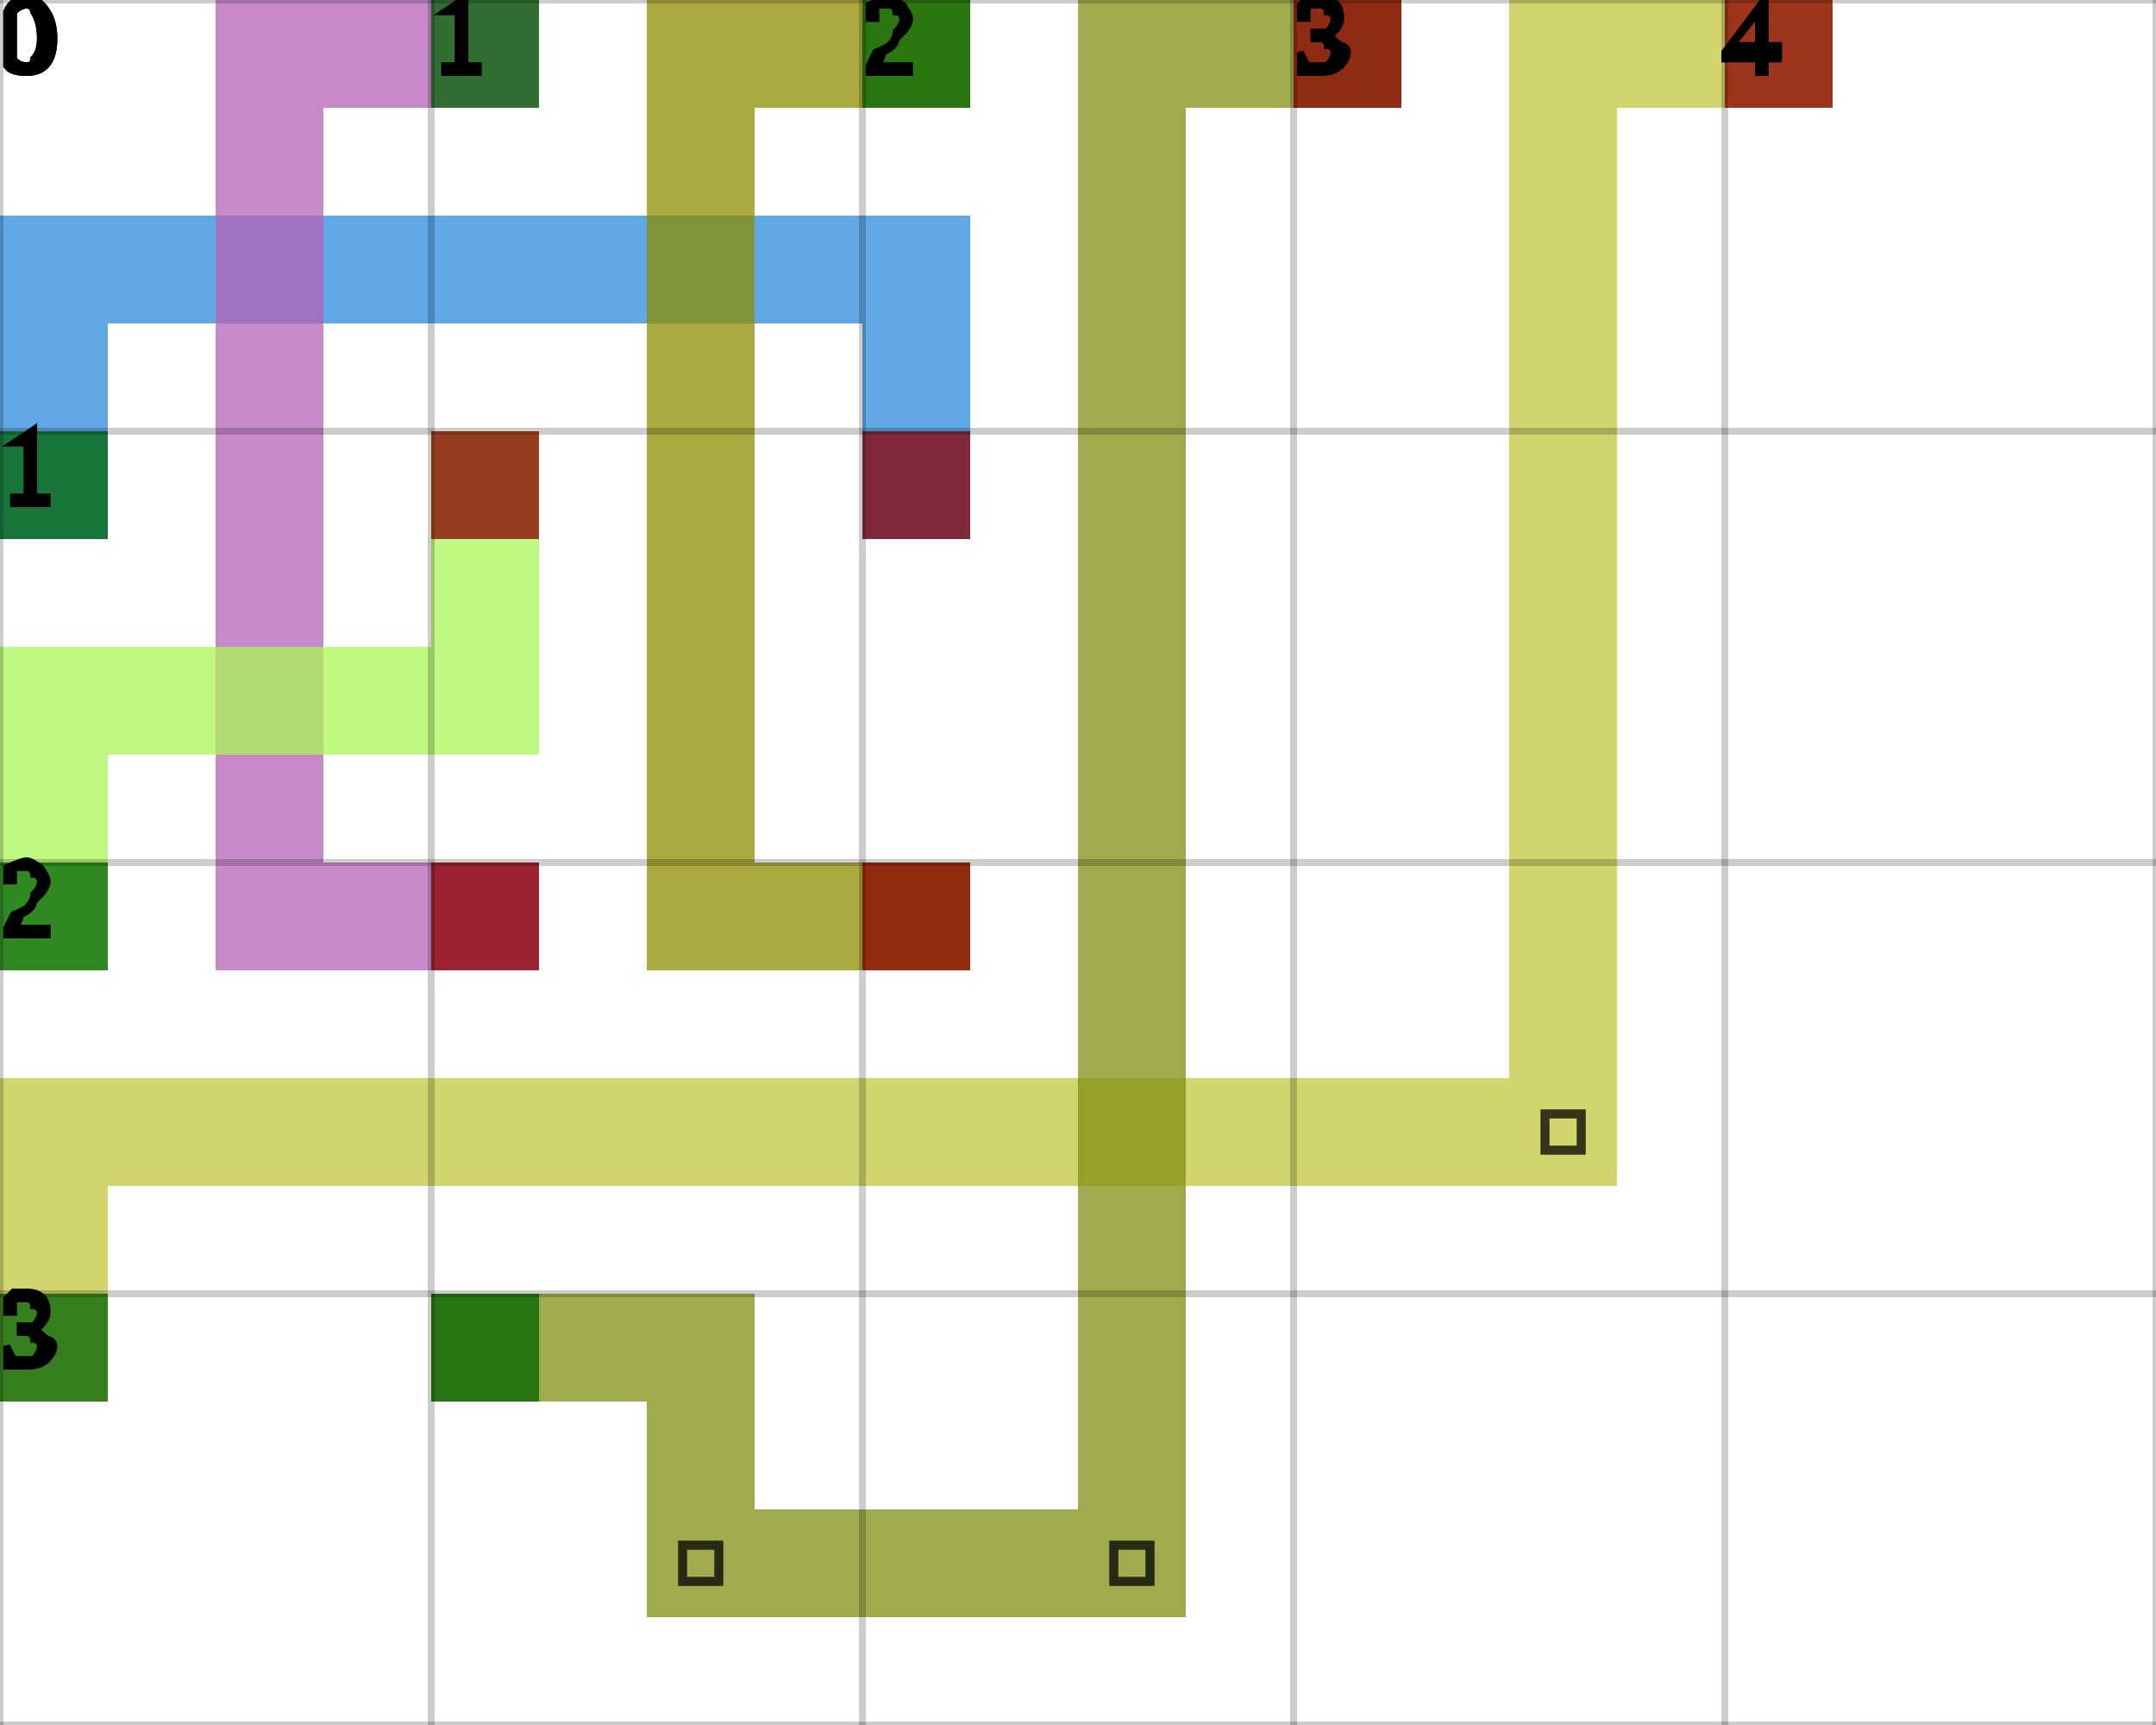
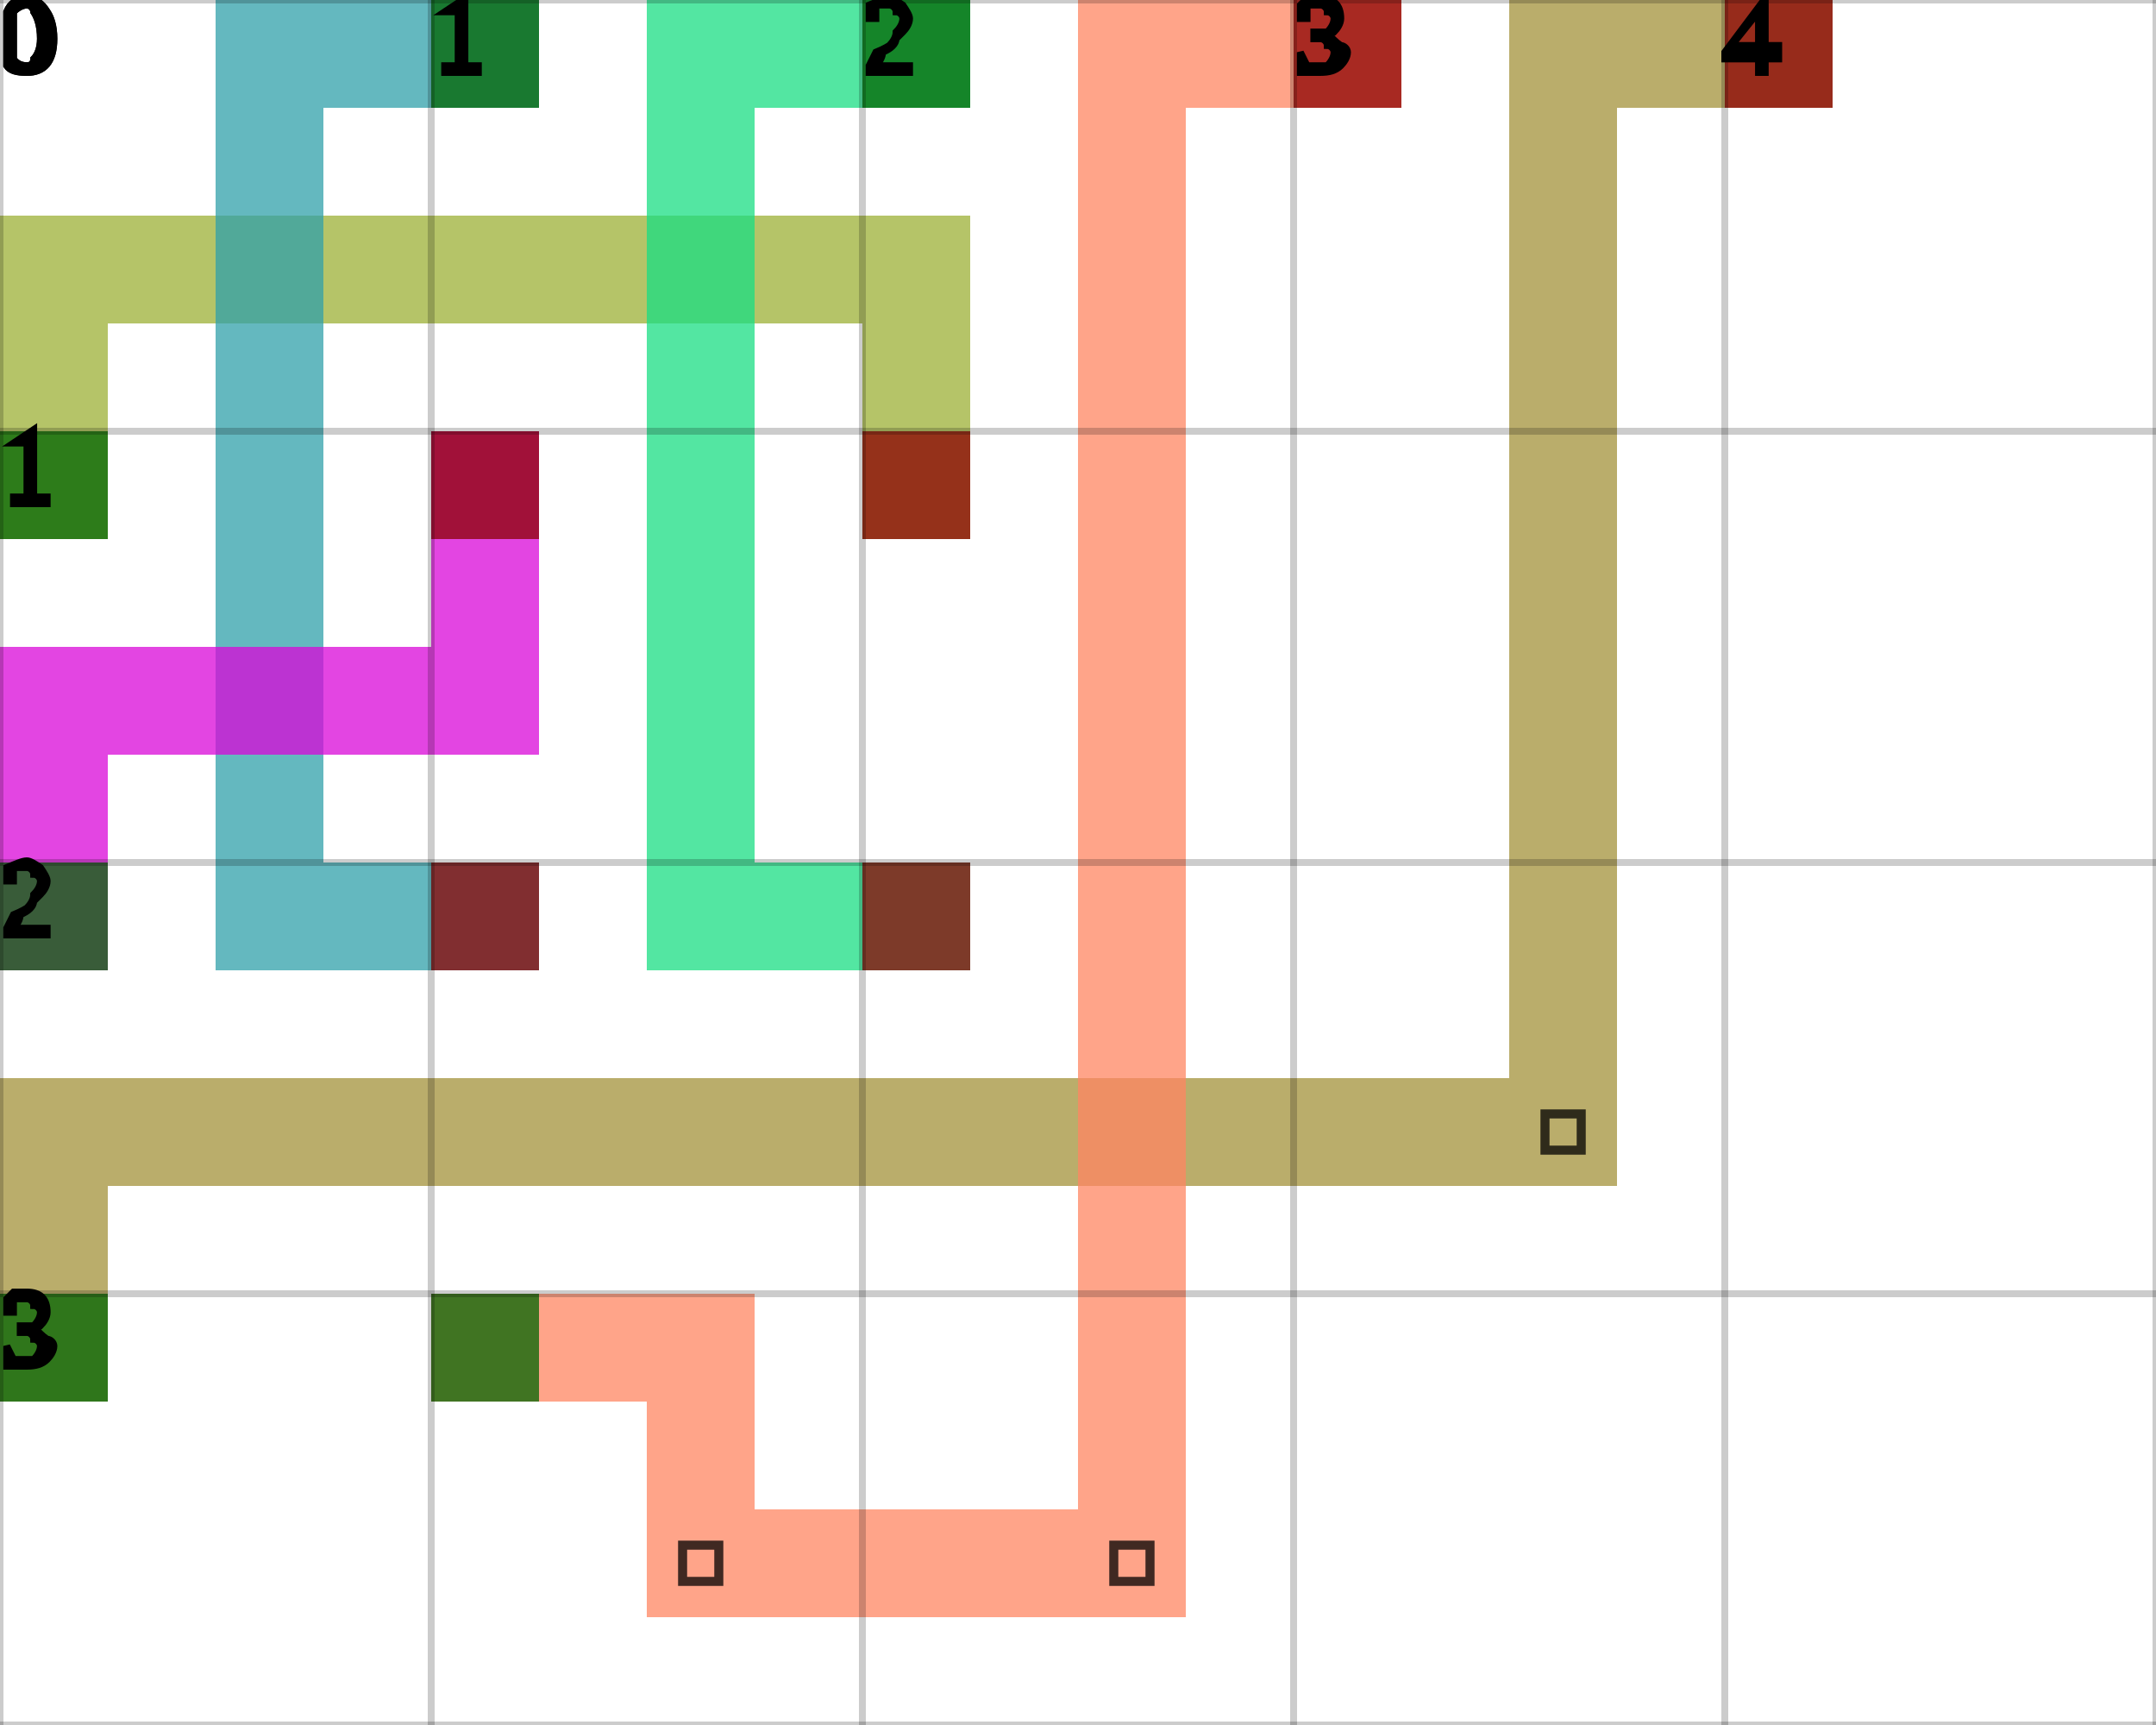
<svg xmlns="http://www.w3.org/2000/svg" height="100%" viewBox="0 0 5 4" width="100%" background-color="none">
-   <path d="M 0.25 1.25 L 0 1.25 L 0 0.5 L 0.25 0.5 Z" fill="#2A89DC" opacity="0.75" stroke="transparent" stroke-width="0.5" />
-   <path d="M 0.25 0.75 L 2.25 0.75 L 2.25 0.5 L 0.25 0.5 Z" fill="#2A89DC" opacity="0.75" stroke="transparent" stroke-width="0.5" />
-   <path d="M 2.25 0.75 L 2 0.75 L 2 1.25 L 2.25 1.25 Z" fill="#2A89DC" opacity="0.75" stroke="transparent" stroke-width="0.5" />
+   <path d="M 0.25 1.25 L 0 1.25 L 0 0.5 L 0.25 0.5 Z" fill="#9CB036" opacity="0.75" stroke="transparent" stroke-width="0.5" />
+   <path d="M 0.25 0.75 L 2.25 0.75 L 2.25 0.5 L 0.25 0.5 Z" fill="#9CB036" opacity="0.75" stroke="transparent" stroke-width="0.5" />
+   <path d="M 2.25 0.75 L 2 0.75 L 2 1.25 L 2.25 1.25 Z" fill="#9CB036" opacity="0.75" stroke="transparent" stroke-width="0.5" />
  <rect fill="darkGreen" height="0.25" opacity="0.75" stroke="transparent" stroke-width="0.5" width="0.25" x="0" y="1" />
  <rect fill="darkRed" height="0.25" opacity="0.75" stroke="transparent" stroke-width="0.5" width="0.25" x="2" y="1" />
-   <path d="M 1.25 0.25 L 0.5 0.25 L 0.5 0 L 1.25 0 Z" fill="#B561B5" opacity="0.75" stroke="transparent" stroke-width="0.5" />
-   <path d="M 0.75 0.25 L 0.5 0.25 L 0.5 2.25 L 0.75 2.25 Z" fill="#B561B5" opacity="0.75" stroke="transparent" stroke-width="0.5" />
-   <path d="M 0.75 2.25 L 1.25 2.25 L 1.25 2 L 0.75 2 Z" fill="#B561B5" opacity="0.75" stroke="transparent" stroke-width="0.5" />
+   <path d="M 1.25 0.25 L 0.5 0.25 L 0.5 0 L 1.25 0 Z" fill="#30A0AA" opacity="0.75" stroke="transparent" stroke-width="0.5" />
+   <path d="M 0.75 0.25 L 0.5 0.25 L 0.5 2.25 L 0.75 2.25 Z" fill="#30A0AA" opacity="0.75" stroke="transparent" stroke-width="0.5" />
+   <path d="M 0.75 2.25 L 1.25 2.25 L 1.25 2 L 0.75 2 Z" fill="#30A0AA" opacity="0.75" stroke="transparent" stroke-width="0.5" />
  <rect fill="darkGreen" height="0.25" opacity="0.75" stroke="transparent" stroke-width="0.5" width="0.25" x="1" y="0" />
  <rect fill="darkRed" height="0.25" opacity="0.75" stroke="transparent" stroke-width="0.5" width="0.25" x="1" y="2" />
-   <path d="M 2.25 0.25 L 1.5 0.25 L 1.5 0 L 2.25 0 Z" fill="#8D8E01" opacity="0.75" stroke="transparent" stroke-width="0.5" />
-   <path d="M 1.75 0.25 L 1.5 0.25 L 1.5 2.25 L 1.75 2.25 Z" fill="#8D8E01" opacity="0.75" stroke="transparent" stroke-width="0.5" />
-   <path d="M 1.75 2.25 L 2.25 2.25 L 2.25 2 L 1.75 2 Z" fill="#8D8E01" opacity="0.75" stroke="transparent" stroke-width="0.5" />
+   <path d="M 2.25 0.25 L 1.5 0.25 L 1.5 0 L 2.25 0 Z" fill="#1ADD83" opacity="0.75" stroke="transparent" stroke-width="0.5" />
+   <path d="M 1.75 0.25 L 1.5 0.25 L 1.5 2.25 L 1.75 2.25 Z" fill="#1ADD83" opacity="0.75" stroke="transparent" stroke-width="0.5" />
+   <path d="M 1.75 2.25 L 2.25 2.25 L 2.25 2 L 1.75 2 Z" fill="#1ADD83" opacity="0.75" stroke="transparent" stroke-width="0.5" />
  <rect fill="darkGreen" height="0.25" opacity="0.75" stroke="transparent" stroke-width="0.5" width="0.25" x="2" y="0" />
  <rect fill="darkRed" height="0.25" opacity="0.75" stroke="transparent" stroke-width="0.5" width="0.25" x="2" y="2" />
-   <path d="M 0.25 2.25 L 0 2.25 L 0 1.5 L 0.25 1.5 Z" fill="#A9F557" opacity="0.75" stroke="transparent" stroke-width="0.5" />
-   <path d="M 0.25 1.75 L 1.25 1.75 L 1.25 1.5 L 0.25 1.5 Z" fill="#A9F557" opacity="0.75" stroke="transparent" stroke-width="0.5" />
-   <path d="M 1.25 1.5 L 1 1.5 L 1 1 L 1.25 1 Z" fill="#A9F557" opacity="0.75" stroke="transparent" stroke-width="0.5" />
+   <path d="M 0.25 2.25 L 0 2.25 L 0 1.5 L 0.25 1.5 Z" fill="#D907D8" opacity="0.75" stroke="transparent" stroke-width="0.5" />
+   <path d="M 0.25 1.75 L 1.25 1.75 L 1.25 1.5 L 0.25 1.5 Z" fill="#D907D8" opacity="0.75" stroke="transparent" stroke-width="0.5" />
+   <path d="M 1.25 1.5 L 1 1.5 L 1 1 L 1.25 1 Z" fill="#D907D8" opacity="0.75" stroke="transparent" stroke-width="0.5" />
  <rect fill="darkGreen" height="0.25" opacity="0.75" stroke="transparent" stroke-width="0.5" width="0.25" x="0" y="2" />
  <rect fill="darkRed" height="0.25" opacity="0.75" stroke="transparent" stroke-width="0.5" width="0.25" x="1" y="1" />
-   <path d="M 0.25 3.25 L 0 3.25 L 0 2.5 L 0.25 2.5 Z" fill="#C3C63E" opacity="0.75" stroke="transparent" stroke-width="0.5" />
-   <path d="M 0.25 2.75 L 3.75 2.75 L 3.75 2.5 L 0.25 2.5 Z" fill="#C3C63E" opacity="0.75" stroke="transparent" stroke-width="0.5" />
-   <path d="M 3.75 2.5 L 3.5 2.5 L 3.5 0 L 3.75 0 Z" fill="#C3C63E" opacity="0.75" stroke="transparent" stroke-width="0.5" />
+   <path d="M 0.25 3.25 L 0 3.25 L 0 2.5 L 0.25 2.5 Z" fill="#A3913A" opacity="0.75" stroke="transparent" stroke-width="0.5" />
+   <path d="M 0.25 2.75 L 3.75 2.75 L 3.75 2.5 L 0.25 2.5 Z" fill="#A3913A" opacity="0.75" stroke="transparent" stroke-width="0.5" />
+   <path d="M 3.75 2.5 L 3.5 2.5 L 3.5 0 L 3.75 0 Z" fill="#A3913A" opacity="0.75" stroke="transparent" stroke-width="0.5" />
  <path d="M 3.583 2.583 L 3.667 2.583 L 3.667 2.667 L 3.583 2.667 Z" fill="transparent" opacity="0.75" stroke="black" stroke-width="0.021" />
-   <path d="M 3.75 0.25 L 4.25 0.25 L 4.25 0 L 3.75 0 Z" fill="#C3C63E" opacity="0.75" stroke="transparent" stroke-width="0.5" />
+   <path d="M 3.75 0.25 L 4.25 0.25 L 4.25 0 L 3.75 0 Z" fill="#A3913A" opacity="0.75" stroke="transparent" stroke-width="0.5" />
  <rect fill="darkGreen" height="0.25" opacity="0.75" stroke="transparent" stroke-width="0.5" width="0.25" x="0" y="3" />
  <rect fill="darkRed" height="0.25" opacity="0.75" stroke="transparent" stroke-width="0.5" width="0.25" x="4" y="0" />
-   <path d="M 1 3.25 L 1.75 3.25 L 1.75 3 L 1 3 Z" fill="#828F12" opacity="0.75" stroke="transparent" stroke-width="0.5" />
-   <path d="M 1.75 3.25 L 1.5 3.25 L 1.5 3.75 L 1.75 3.75 Z" fill="#828F12" opacity="0.75" stroke="transparent" stroke-width="0.5" />
-   <path d="M 1.75 3.75 L 2.75 3.75 L 2.75 3.5 L 1.75 3.5 Z" fill="#828F12" opacity="0.75" stroke="transparent" stroke-width="0.5" />
+   <path d="M 1 3.25 L 1.75 3.25 L 1.75 3 L 1 3 Z" fill="#FF8562" opacity="0.75" stroke="transparent" stroke-width="0.5" />
+   <path d="M 1.75 3.25 L 1.5 3.25 L 1.5 3.75 L 1.75 3.75 Z" fill="#FF8562" opacity="0.75" stroke="transparent" stroke-width="0.5" />
+   <path d="M 1.75 3.75 L 2.75 3.75 L 2.75 3.5 L 1.75 3.5 Z" fill="#FF8562" opacity="0.75" stroke="transparent" stroke-width="0.5" />
  <path d="M 1.583 3.583 L 1.667 3.583 L 1.667 3.667 L 1.583 3.667 Z" fill="transparent" opacity="0.75" stroke="black" stroke-width="0.021" />
-   <path d="M 2.75 3.5 L 2.5 3.5 L 2.5 0 L 2.75 0 Z" fill="#828F12" opacity="0.75" stroke="transparent" stroke-width="0.5" />
+   <path d="M 2.75 3.5 L 2.5 3.5 L 2.5 0 L 2.75 0 Z" fill="#FF8562" opacity="0.75" stroke="transparent" stroke-width="0.5" />
  <path d="M 2.583 3.583 L 2.667 3.583 L 2.667 3.667 L 2.583 3.667 Z" fill="transparent" opacity="0.75" stroke="black" stroke-width="0.021" />
-   <path d="M 2.75 0.25 L 3.25 0.25 L 3.25 0 L 2.75 0 Z" fill="#828F12" opacity="0.75" stroke="transparent" stroke-width="0.5" />
+   <path d="M 2.75 0.25 L 3.25 0.25 L 3.25 0 L 2.75 0 Z" fill="#FF8562" opacity="0.75" stroke="transparent" stroke-width="0.5" />
  <rect fill="darkGreen" height="0.25" opacity="0.75" stroke="transparent" stroke-width="0.5" width="0.25" x="1" y="3" />
  <rect fill="darkRed" height="0.25" opacity="0.75" stroke="transparent" stroke-width="0.5" width="0.25" x="3" y="0" />
  <line dominant-baseline="hanging" fill="transparent" font-size="0.25" opacity="0.2" stroke="black" stroke-width="0.016" text-anchor="start" x1="0" x2="0" y1="0" y2="4" />
  <text dominant-baseline="hanging" fill="black" font-size="0.25" opacity="1" stroke="black" stroke-width="0.016" text-anchor="start" x="0" y="0">0</text>
  <line dominant-baseline="hanging" fill="transparent" font-size="0.25" opacity="0.2" stroke="black" stroke-width="0.016" text-anchor="start" x1="1" x2="1" y1="0" y2="4" />
  <text dominant-baseline="hanging" fill="black" font-size="0.25" opacity="1" stroke="black" stroke-width="0.016" text-anchor="start" x="1" y="0">1</text>
  <line dominant-baseline="hanging" fill="transparent" font-size="0.25" opacity="0.2" stroke="black" stroke-width="0.016" text-anchor="start" x1="2" x2="2" y1="0" y2="4" />
  <text dominant-baseline="hanging" fill="black" font-size="0.25" opacity="1" stroke="black" stroke-width="0.016" text-anchor="start" x="2" y="0">2</text>
  <line dominant-baseline="hanging" fill="transparent" font-size="0.25" opacity="0.2" stroke="black" stroke-width="0.016" text-anchor="start" x1="3" x2="3" y1="0" y2="4" />
  <text dominant-baseline="hanging" fill="black" font-size="0.25" opacity="1" stroke="black" stroke-width="0.016" text-anchor="start" x="3" y="0">3</text>
  <line dominant-baseline="hanging" fill="transparent" font-size="0.25" opacity="0.2" stroke="black" stroke-width="0.016" text-anchor="start" x1="4" x2="4" y1="0" y2="4" />
  <text dominant-baseline="hanging" fill="black" font-size="0.25" opacity="1" stroke="black" stroke-width="0.016" text-anchor="start" x="4" y="0">4</text>
  <line dominant-baseline="hanging" fill="transparent" font-size="0.25" opacity="0.2" stroke="black" stroke-width="0.016" text-anchor="start" x1="5" x2="5" y1="0" y2="4" />
  <line dominant-baseline="hanging" fill="transparent" font-size="0.25" opacity="0.2" stroke="black" stroke-width="0.016" text-anchor="start" x1="0" x2="5" y1="0" y2="0" />
  <text dominant-baseline="hanging" fill="black" font-size="0.25" opacity="1" stroke="black" stroke-width="0.016" text-anchor="start" x="0" y="0">0</text>
  <line dominant-baseline="hanging" fill="transparent" font-size="0.25" opacity="0.2" stroke="black" stroke-width="0.016" text-anchor="start" x1="0" x2="5" y1="1" y2="1" />
  <text dominant-baseline="hanging" fill="black" font-size="0.25" opacity="1" stroke="black" stroke-width="0.016" text-anchor="start" x="0" y="1">1</text>
  <line dominant-baseline="hanging" fill="transparent" font-size="0.25" opacity="0.2" stroke="black" stroke-width="0.016" text-anchor="start" x1="0" x2="5" y1="2" y2="2" />
  <text dominant-baseline="hanging" fill="black" font-size="0.25" opacity="1" stroke="black" stroke-width="0.016" text-anchor="start" x="0" y="2">2</text>
  <line dominant-baseline="hanging" fill="transparent" font-size="0.25" opacity="0.2" stroke="black" stroke-width="0.016" text-anchor="start" x1="0" x2="5" y1="3" y2="3" />
  <text dominant-baseline="hanging" fill="black" font-size="0.25" opacity="1" stroke="black" stroke-width="0.016" text-anchor="start" x="0" y="3">3</text>
  <line dominant-baseline="hanging" fill="transparent" font-size="0.25" opacity="0.2" stroke="black" stroke-width="0.016" text-anchor="start" x1="0" x2="5" y1="4" y2="4" />
</svg>
